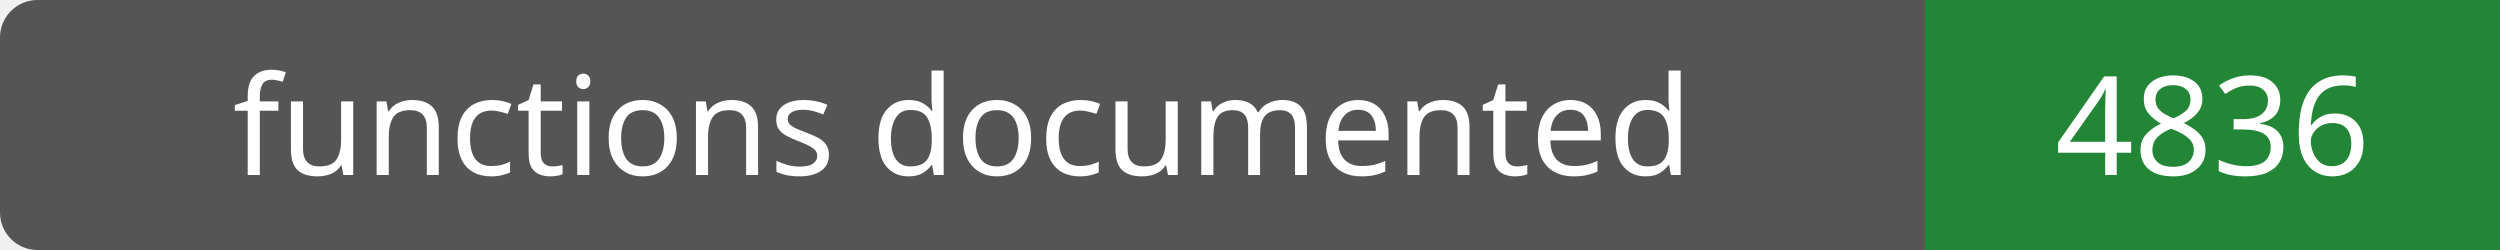
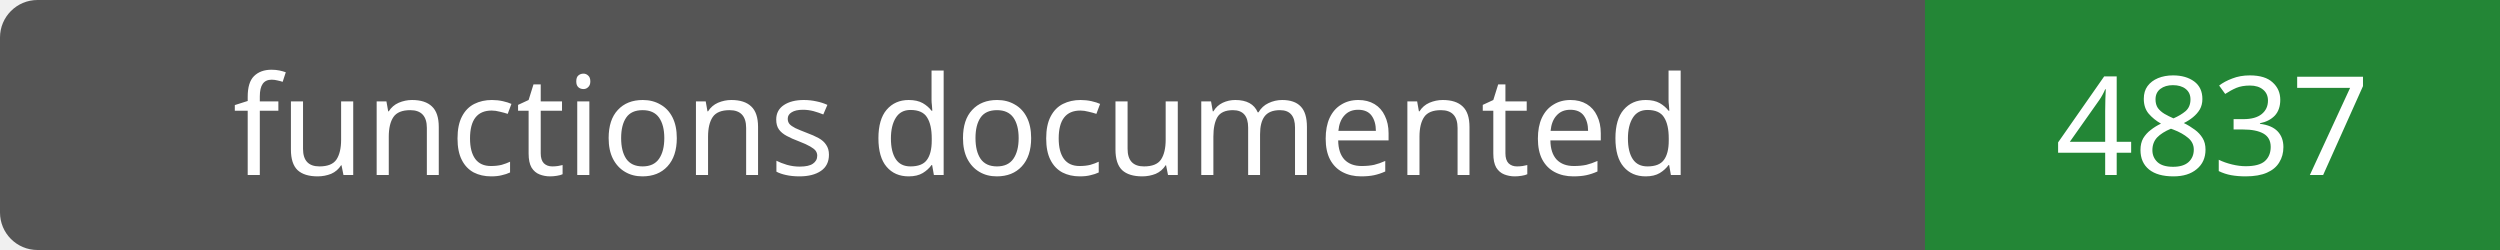
- <svg xmlns="http://www.w3.org/2000/svg" width="200" height="20" role="img" aria-label="functions documented: 4836">
+ <svg xmlns="http://www.w3.org/2000/svg" width="200" height="20" role="img" aria-label="functions documented: 4837">
  <rect width="200" height="20" rx="3" fill="#555" />
  <path fill="#238636" d="M154 0h46v20H154z" />
  <g fill="#fff" text-anchor="middle" font-family="Verdana,sans-serif" font-size="11">
    <text x="77.0" y="14">functions documented</text>
-     <text x="177.0" y="14">4836</text>
+     <text x="177.0" y="14">4837</text>
  </g>
</svg>
